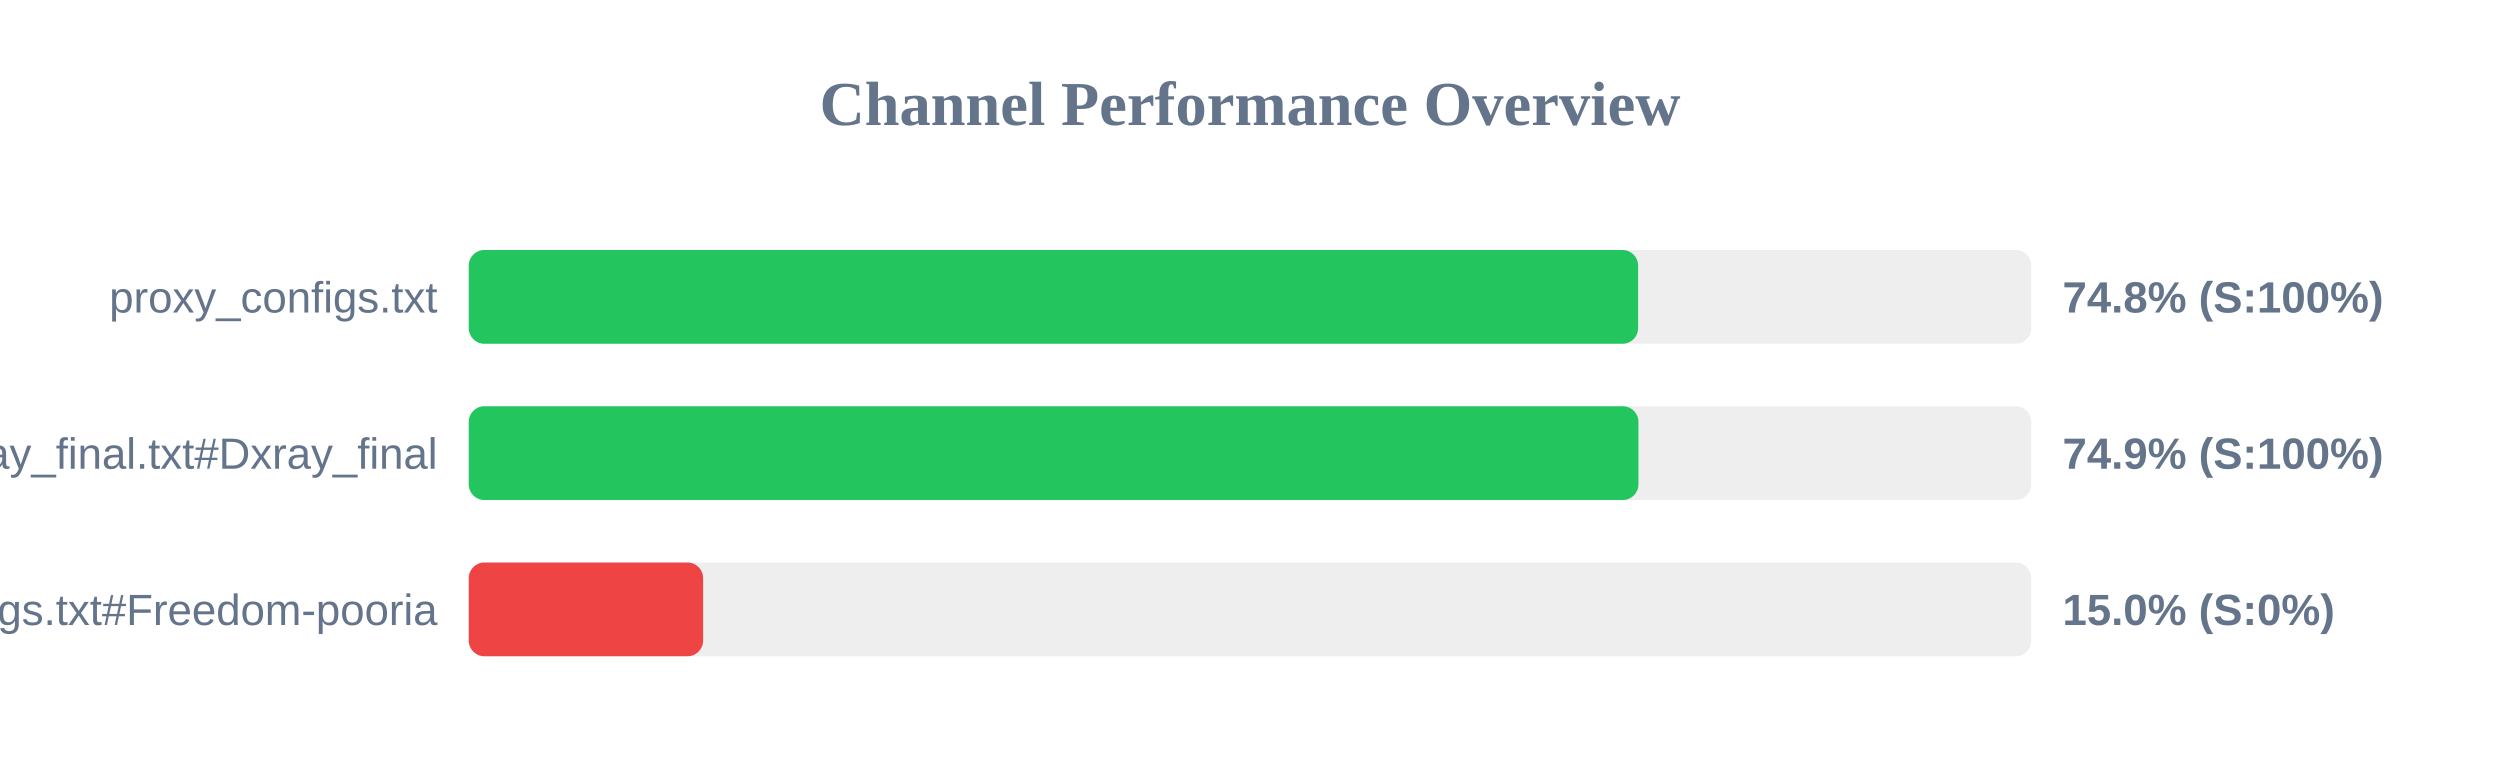
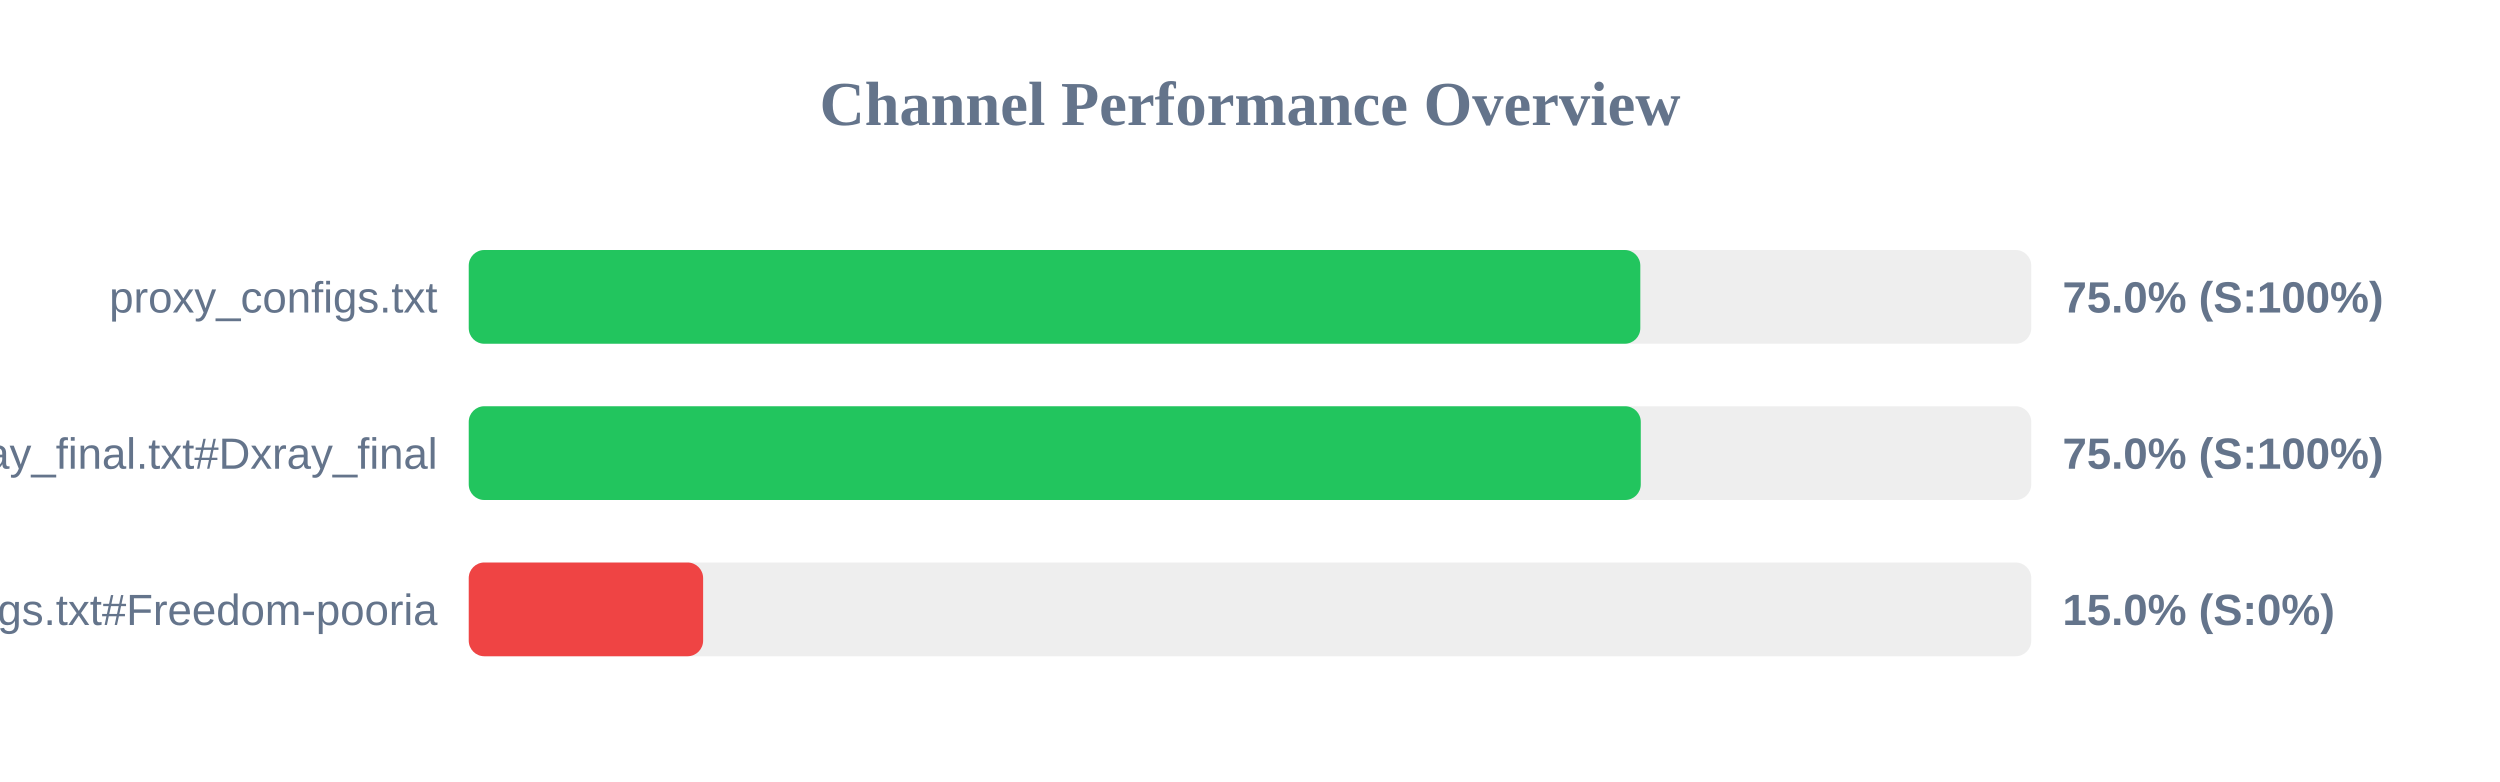
<svg xmlns="http://www.w3.org/2000/svg" width="800" height="250" version="1.1">
  <style>
        .row { font: 14px Arial; fill: #64748b; }
        .score { font: bold 14px Arial; fill: #64748b; }
    </style>
  <text x="400" y="40" text-anchor="middle" font-size="20px" font-weight="bold" fill="#64748b">Channel Performance Overview</text>
  <rect x="150" y="80" width="500" height="30" fill="#eee" rx="5" />
-   <rect x="150" y="80" width="374.2" height="30" fill="#22c55e" rx="5" />
+   <rect x="150" y="80" width="374.9" height="30" fill="#22c55e" rx="5" />
  <text x="140" y="100" text-anchor="end" class="row">proxy_configs.txt</text>
-   <text x="660" y="100" text-anchor="start" class="score">74.8% (S:100%)</text>
+   <text x="660" y="100" text-anchor="start" class="score">75.0% (S:100%)</text>
  <rect x="150" y="130" width="500" height="30" fill="#eee" rx="5" />
-   <rect x="150" y="130" width="374.3" height="30" fill="#22c55e" rx="5" />
+   <rect x="150" y="130" width="375.05" height="30" fill="#22c55e" rx="5" />
  <text x="140" y="150" text-anchor="end" class="row">xray_final.txt#Dxray_final</text>
-   <text x="660" y="150" text-anchor="start" class="score">74.9% (S:100%)</text>
+   <text x="660" y="150" text-anchor="start" class="score">75.0% (S:100%)</text>
  <rect x="150" y="180" width="500" height="30" fill="#eee" rx="5" />
  <rect x="150" y="180" width="75.0" height="30" fill="#ef4444" rx="5" />
  <text x="140" y="200" text-anchor="end" class="row">v2ray_configs.txt#Freedom-pooria</text>
  <text x="660" y="200" text-anchor="start" class="score">15.0% (S:0%)</text>
</svg>
